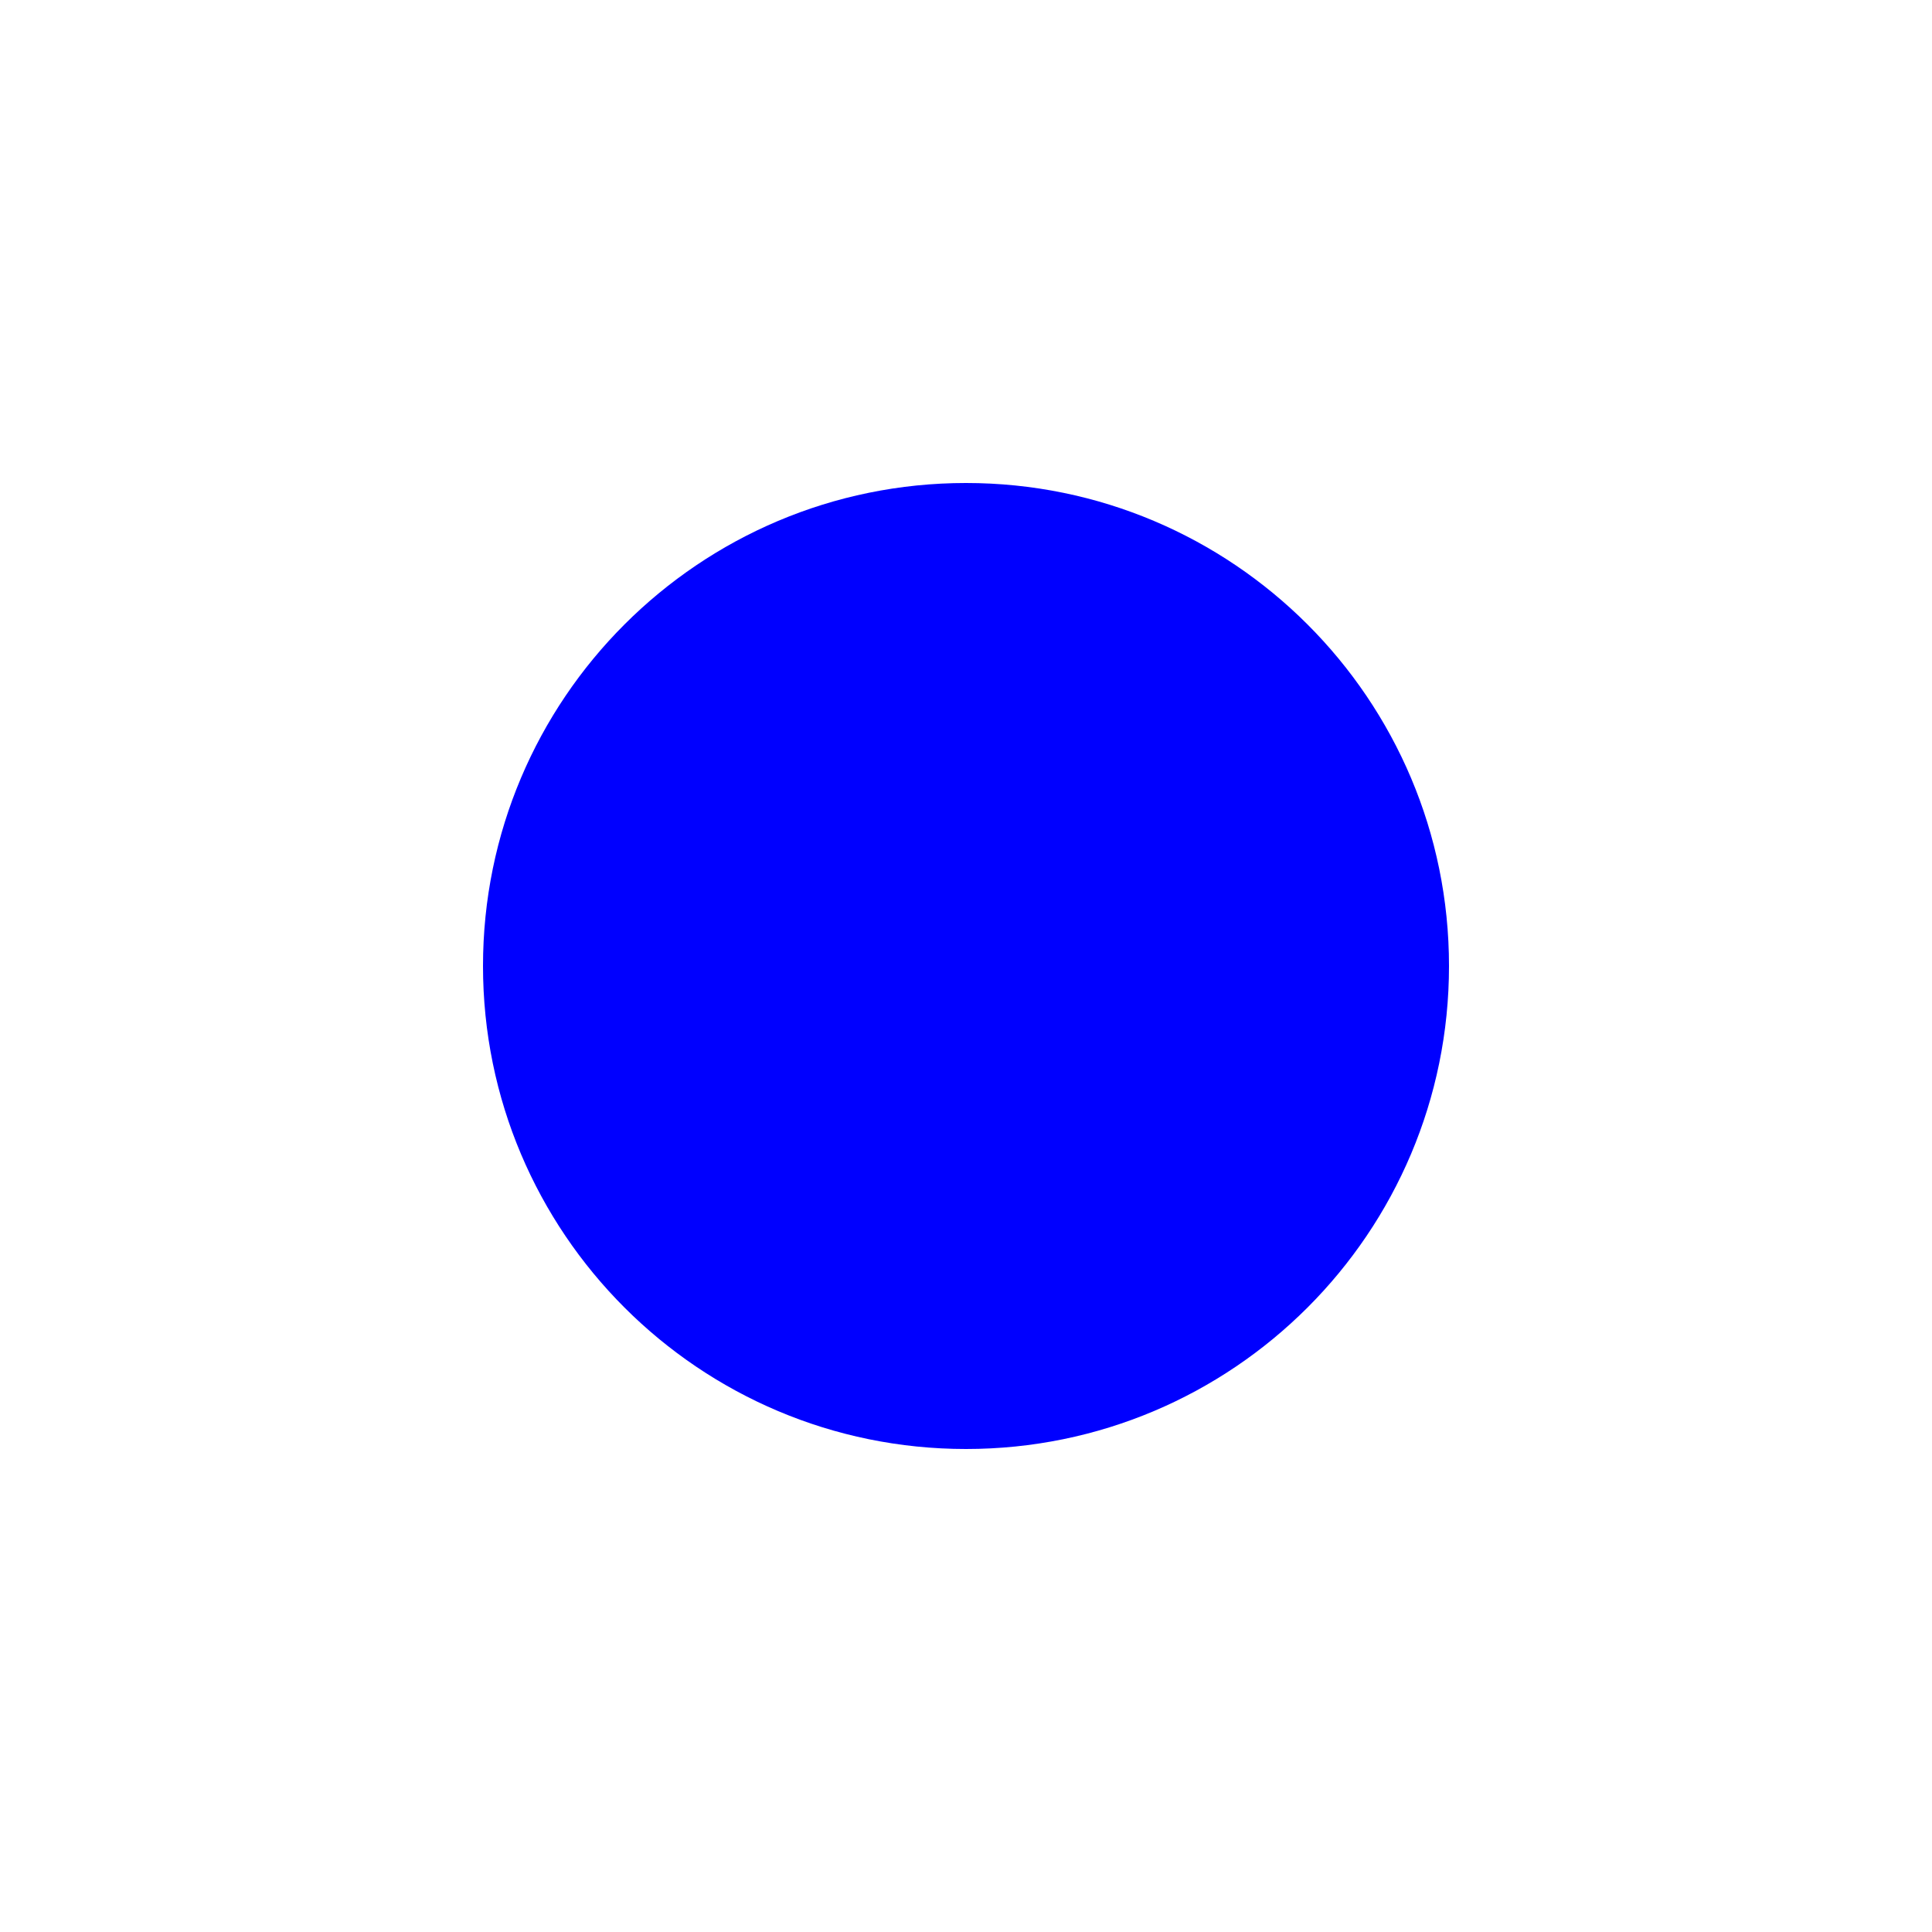
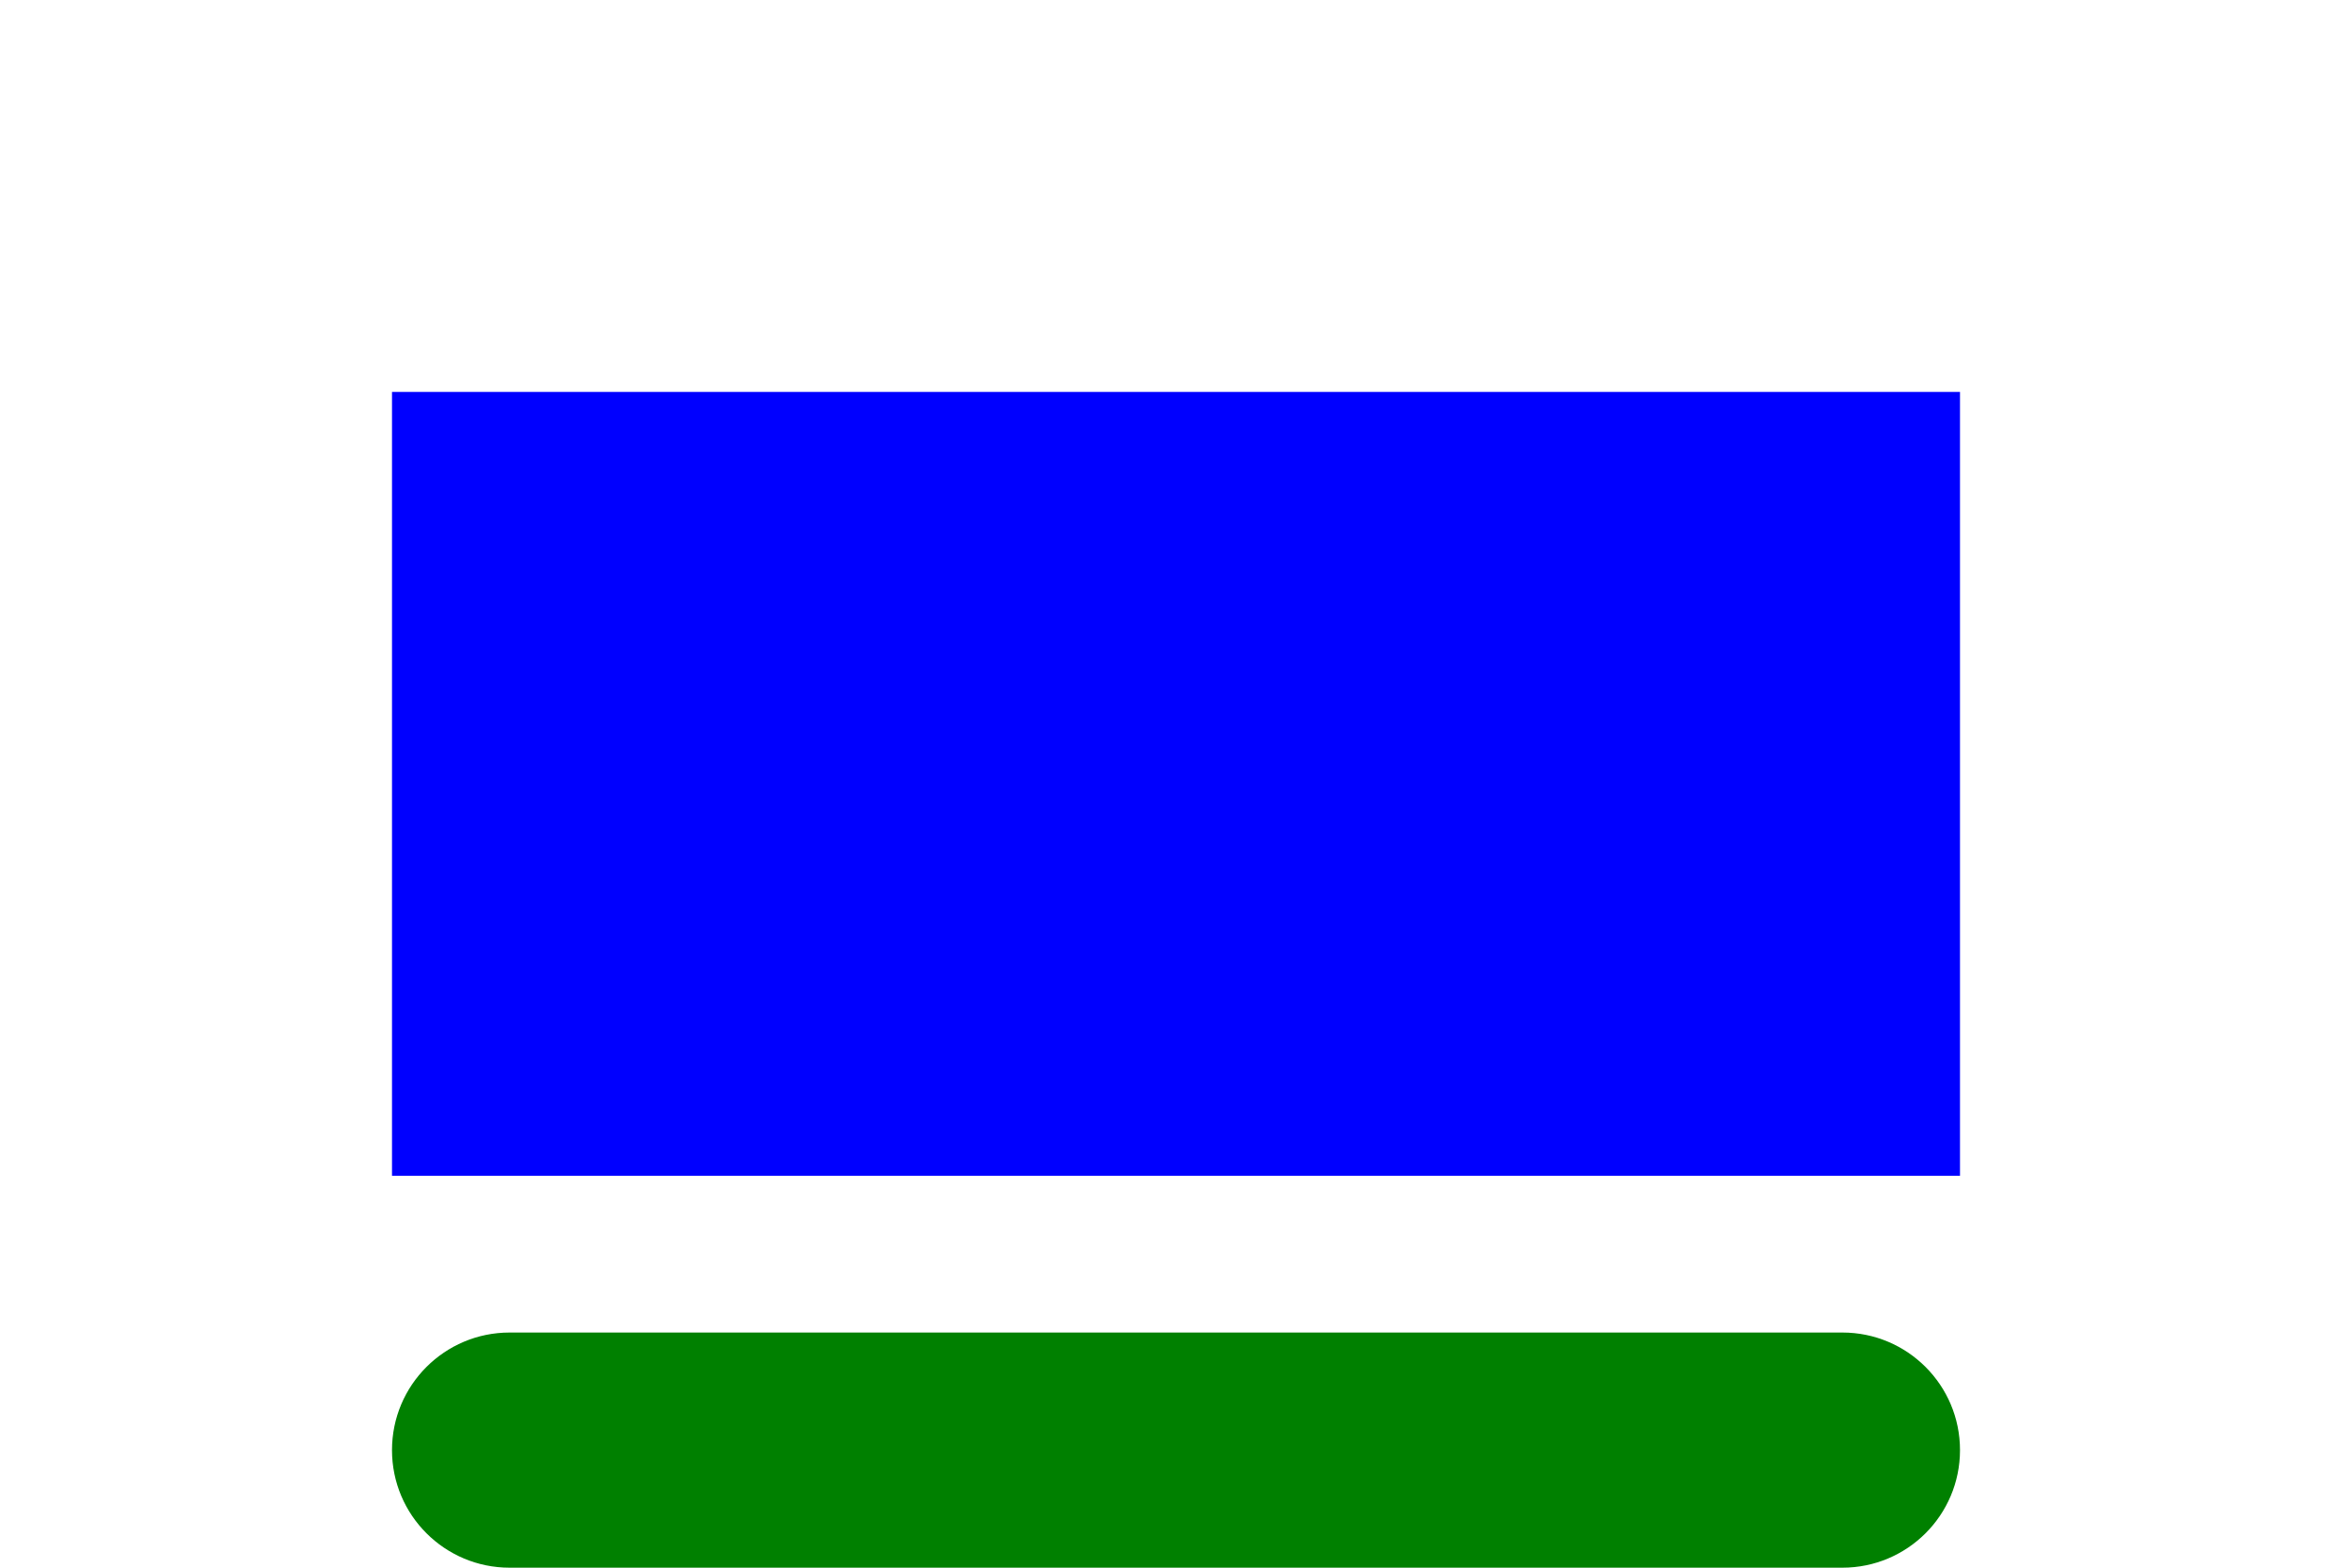
- <svg xmlns="http://www.w3.org/2000/svg" width="200" height="200">
-   <circle cx="100" cy="100" r="50" fill="blue" />
+ <svg xmlns="http://www.w3.org/2000/svg" width="300" height="200">
+   <rect x="50" y="50" width="200" height="100" fill="blue" />
+   <rect x="50" y="170" width="200" height="30" rx="15" ry="15" fill="green" />
</svg>
